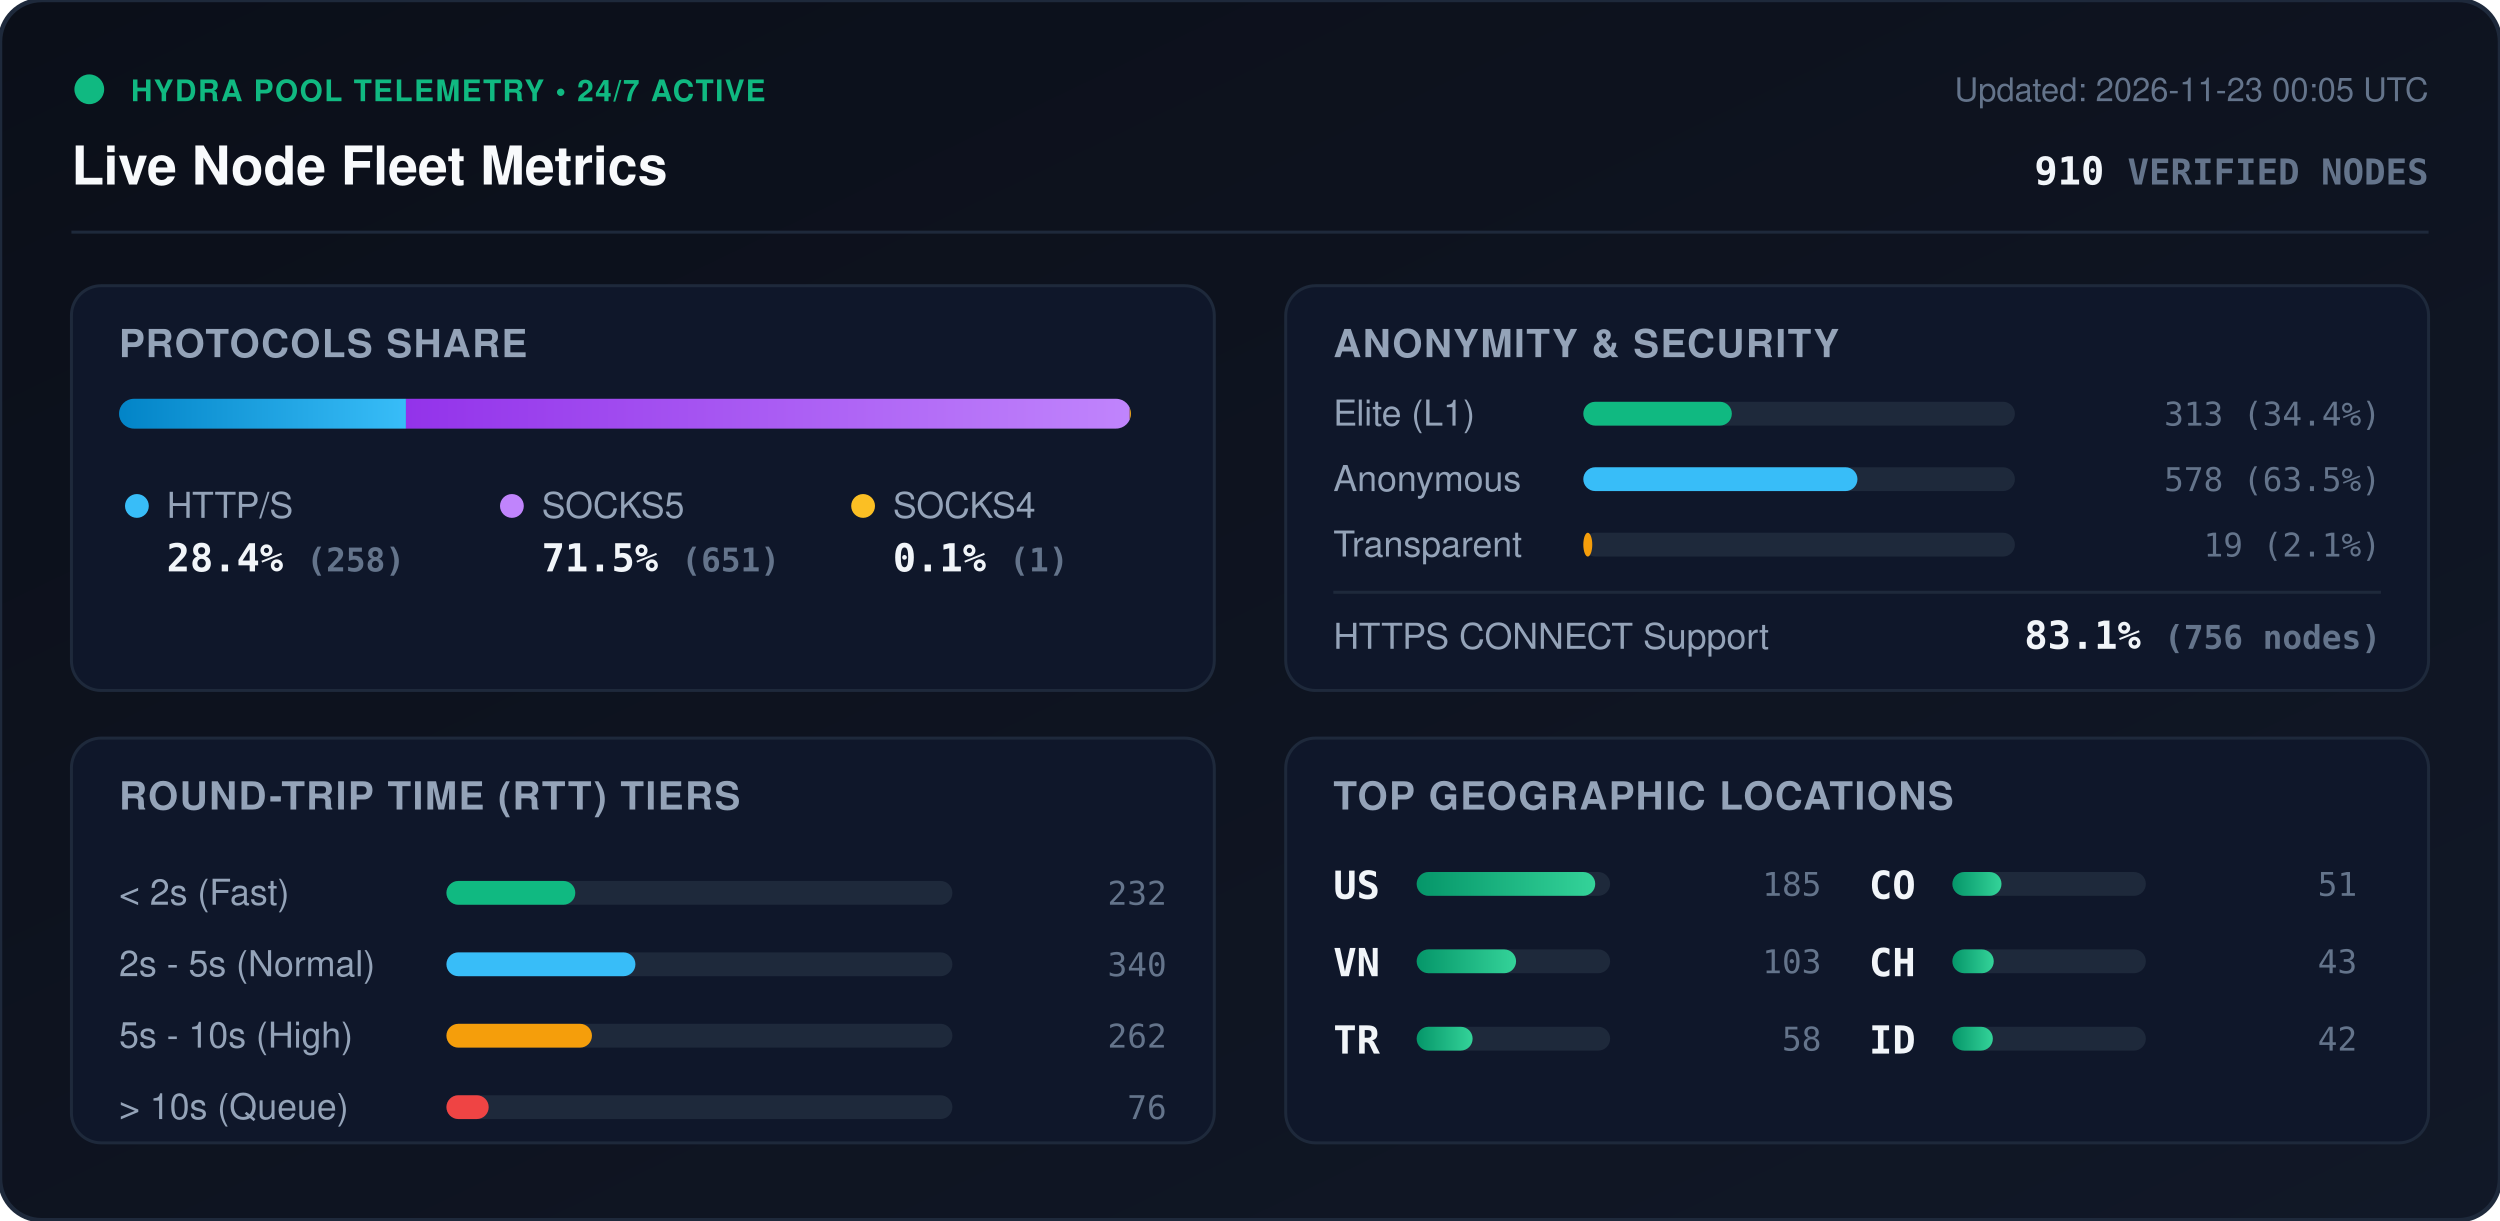
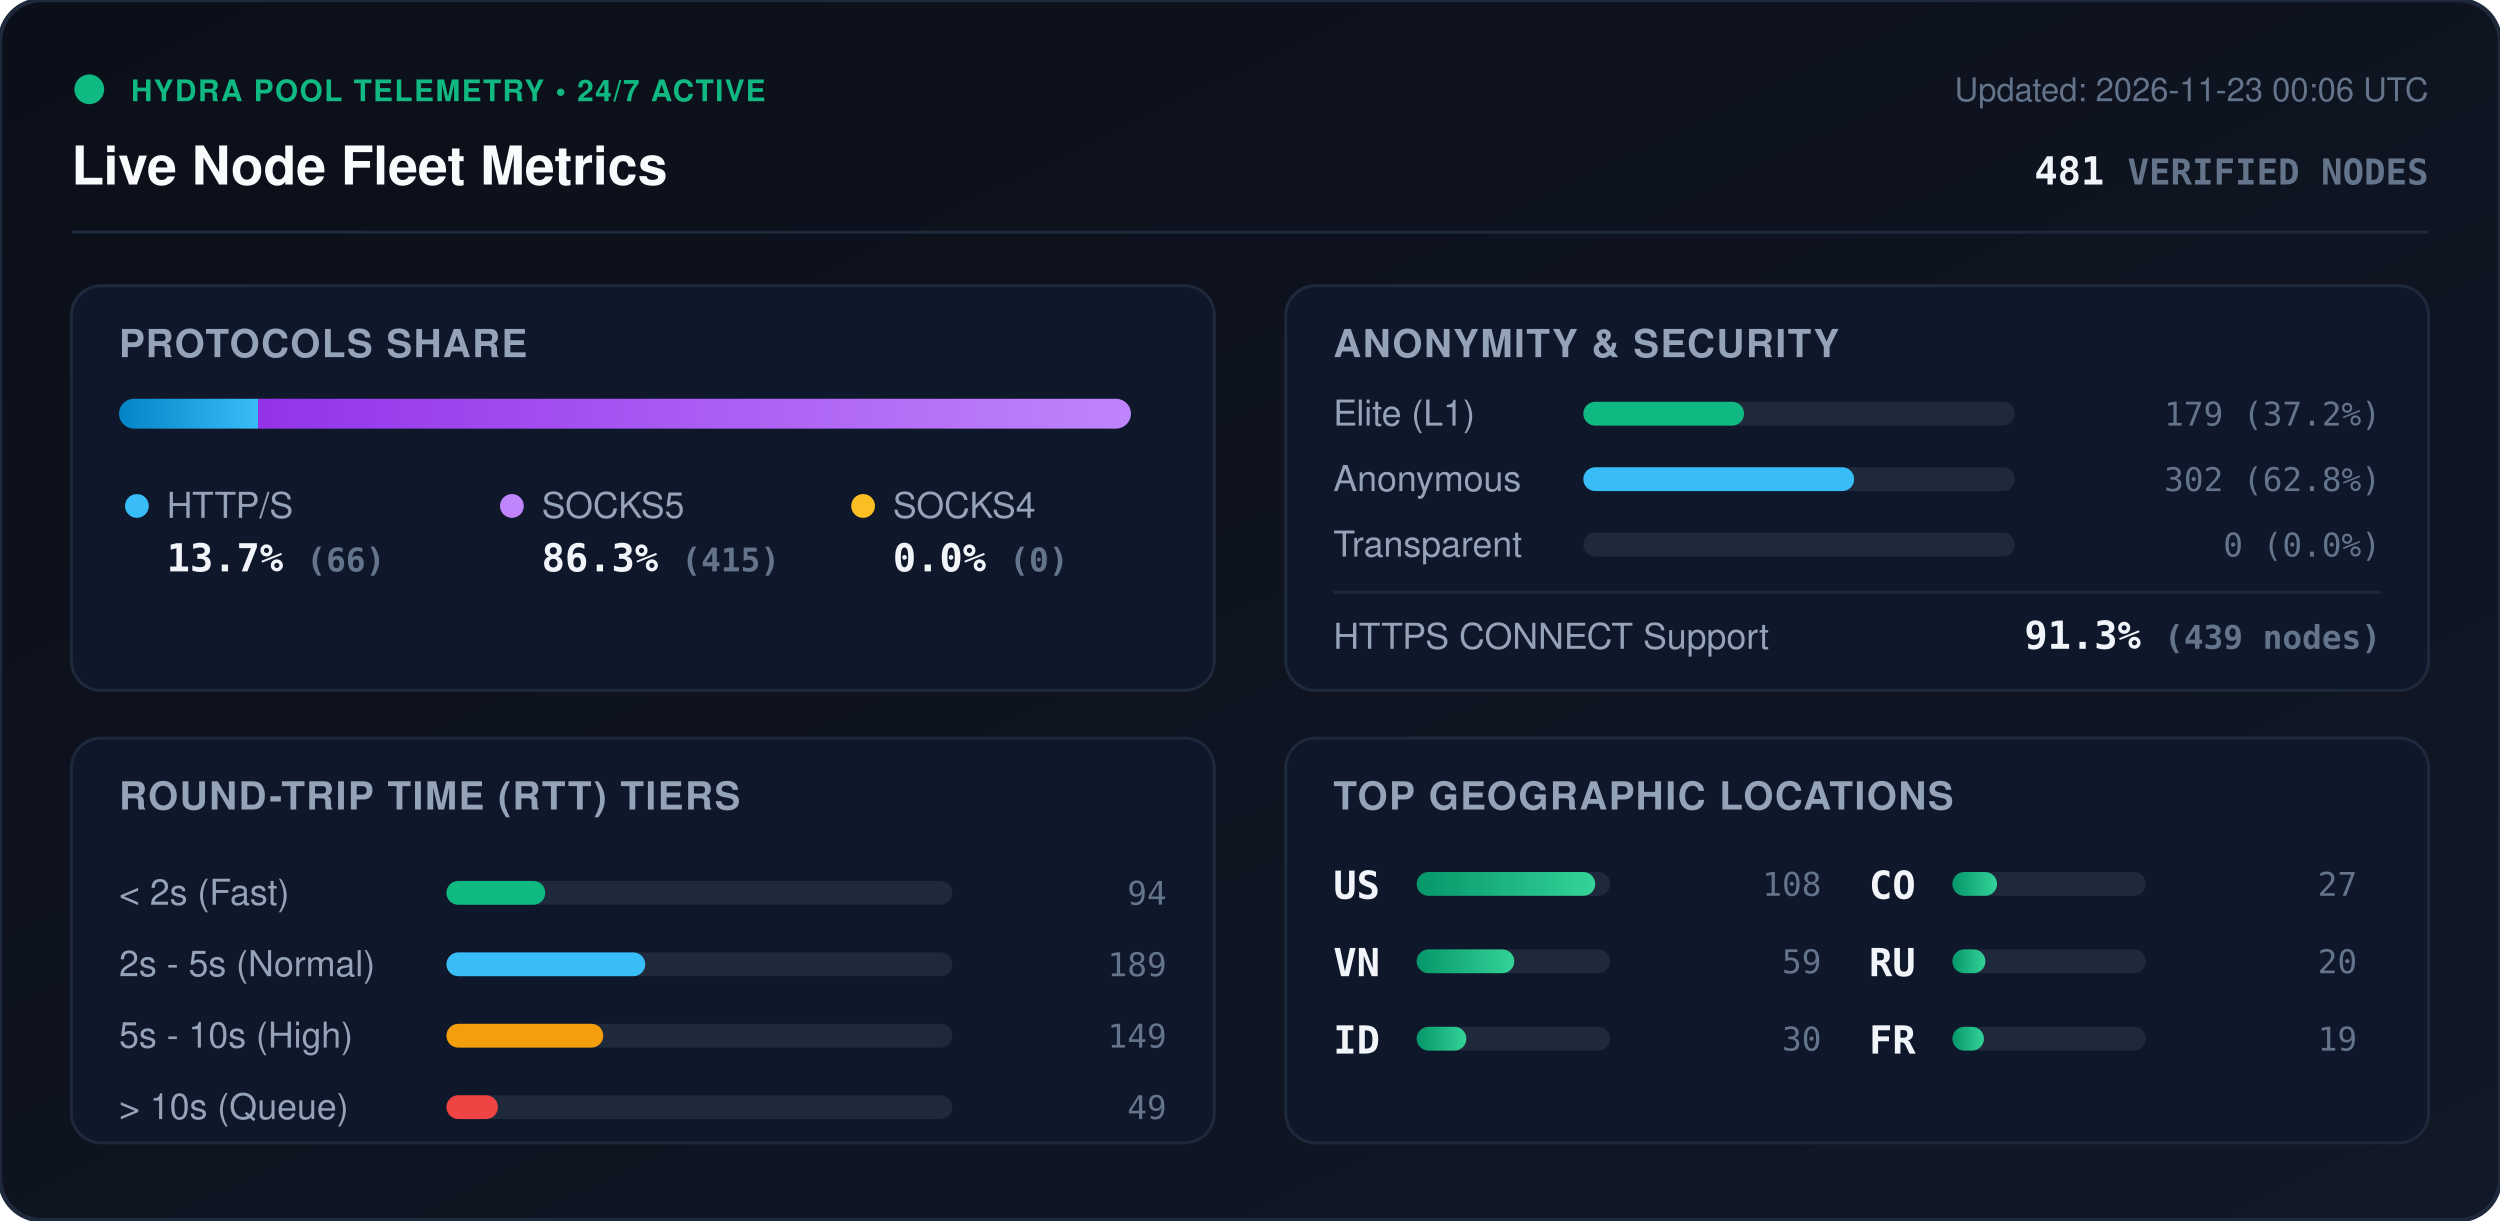
<svg xmlns="http://www.w3.org/2000/svg" viewBox="0 0 840 410" width="840" height="410" style="max-width: 100%; height: auto;">
  <defs>
    <linearGradient id="bg" x1="0%" y1="0%" x2="100%" y2="100%">
      <stop offset="0%" stop-color="#0b0f19" />
      <stop offset="100%" stop-color="#111827" />
    </linearGradient>
    <linearGradient id="bar-http" x1="0%" y1="0%" x2="100%" y2="0%">
      <stop offset="0%" stop-color="#0284c7" />
      <stop offset="100%" stop-color="#38bdf8" />
    </linearGradient>
    <linearGradient id="bar-socks5" x1="0%" y1="0%" x2="100%" y2="0%">
      <stop offset="0%" stop-color="#9333ea" />
      <stop offset="100%" stop-color="#c084fc" />
    </linearGradient>
    <linearGradient id="bar-socks4" x1="0%" y1="0%" x2="100%" y2="0%">
      <stop offset="0%" stop-color="#d97706" />
      <stop offset="100%" stop-color="#fbbf24" />
    </linearGradient>
    <linearGradient id="bar-green" x1="0%" y1="0%" x2="100%" y2="0%">
      <stop offset="0%" stop-color="#059669" />
      <stop offset="100%" stop-color="#34d399" />
    </linearGradient>
    <clipPath id="prog-track-clip">
      <rect width="340.0" height="10" rx="5" />
    </clipPath>
    <style>
      .title { font: 700 18px -apple-system, BlinkMacSystemFont, 'Segoe UI', Helvetica, Arial, sans-serif; fill: #f8fafc; }
      .sub { font: 500 11px -apple-system, BlinkMacSystemFont, 'Segoe UI', Helvetica, Arial, sans-serif; fill: #64748b; }
      .section-hdr { font: 600 13px -apple-system, BlinkMacSystemFont, 'Segoe UI', Helvetica, Arial, sans-serif; fill: #94a3b8; letter-spacing: 0.5px; }
      .metric-val { font: 700 13px -apple-system, BlinkMacSystemFont, 'Segoe UI', Helvetica, Arial, sans-serif; fill: #f1f5f9; }
      .metric-lbl { font: 500 12px -apple-system, BlinkMacSystemFont, 'Segoe UI', Helvetica, Arial, sans-serif; fill: #94a3b8; }
      .badge-txt { font: 700 10px -apple-system, BlinkMacSystemFont, 'Segoe UI', Helvetica, Arial, sans-serif; fill: #10b981; letter-spacing: 0.5px; }
      .mono { font-family: ui-monospace, SFMono-Regular, Menlo, Monaco, Consolas, monospace; }
      .pulse { animation: beacon 2s infinite ease-in-out; }
      @keyframes beacon { 0%, 100% { opacity: 1; } 50% { opacity: 0.35; } }
    </style>
  </defs>
  <rect width="840" height="410" rx="14" fill="url(#bg)" stroke="#1e293b" stroke-width="1.5" />
  <g transform="translate(24, 24)">
    <circle cx="6" cy="6" r="5" fill="#10b981" class="pulse" />
    <text x="20" y="10" class="badge-txt">HYDRA POOL TELEMETRY • 24/7 ACTIVE</text>
    <text x="0" y="38" class="title">Live Node Fleet Metrics</text>
-     <text x="792" y="10" text-anchor="end" class="sub">Updated: 2026-11-23 00:05 UTC</text>
-     <text x="792" y="38" text-anchor="end" class="metric-val mono" fill="#38bdf8">910 <tspan font-size="12" fill="#64748b">VERIFIED NODES</tspan>
+     <text x="792" y="10" text-anchor="end" class="sub">Updated: 2026-11-23 00:06 UTC</text>
+     <text x="792" y="38" text-anchor="end" class="metric-val mono" fill="#38bdf8">481 <tspan font-size="12" fill="#64748b">VERIFIED NODES</tspan>
    </text>
  </g>
  <line x1="24" y1="78" x2="816" y2="78" stroke="#1e293b" stroke-width="1" />
  <g transform="translate(24, 96)">
    <rect width="384" height="136" rx="10" fill="#0f172a" stroke="#1e293b" />
    <text x="16" y="24" class="section-hdr">PROTOCOLS SHARE</text>
    <g transform="translate(16, 38)">
      <rect width="340.0" height="10" rx="5" fill="#1e293b" />
      <g clip-path="url(#prog-track-clip)">
-         <rect x="0" width="96.4" height="10" fill="url(#bar-http)" />
-         <rect x="96.4" width="243.2" height="10" fill="url(#bar-socks5)" />
-         <rect x="339.6" width="0.4" height="10" fill="url(#bar-socks4)" />
+         <rect x="0" width="46.7" height="10" fill="url(#bar-http)" />
+         <rect x="46.7" width="293.3" height="10" fill="url(#bar-socks5)" />
+         <rect x="340.0" width="0.0" height="10" fill="url(#bar-socks4)" />
      </g>
    </g>
    <g transform="translate(16, 68)">
      <circle cx="6" cy="6" r="4" fill="#38bdf8" />
      <text x="16" y="10" class="metric-lbl">HTTP/S</text>
-       <text x="16" y="28" class="metric-val mono">28.4% <tspan font-size="11" fill="#64748b">(258)</tspan>
+       <text x="16" y="28" class="metric-val mono">13.7% <tspan font-size="11" fill="#64748b">(66)</tspan>
      </text>
      <circle cx="132" cy="6" r="4" fill="#c084fc" />
      <text x="142" y="10" class="metric-lbl">SOCKS5</text>
-       <text x="142" y="28" class="metric-val mono">71.5% <tspan font-size="11" fill="#64748b">(651)</tspan>
+       <text x="142" y="28" class="metric-val mono">86.3% <tspan font-size="11" fill="#64748b">(415)</tspan>
      </text>
      <circle cx="250" cy="6" r="4" fill="#fbbf24" />
      <text x="260" y="10" class="metric-lbl">SOCKS4</text>
-       <text x="260" y="28" class="metric-val mono">0.1% <tspan font-size="11" fill="#64748b">(1)</tspan>
+       <text x="260" y="28" class="metric-val mono">0.0% <tspan font-size="11" fill="#64748b">(0)</tspan>
      </text>
    </g>
  </g>
  <g transform="translate(432, 96)">
    <rect width="384" height="136" rx="10" fill="#0f172a" stroke="#1e293b" />
    <text x="16" y="24" class="section-hdr">ANONYMITY &amp; SECURITY</text>
    <text x="16" y="47" class="metric-lbl">Elite (L1)</text>
    <rect x="100" y="39" width="145.0" height="8" rx="4" fill="#1e293b" />
-     <rect x="100" y="39" width="49.9" height="8" rx="4" fill="#10b981" />
-     <text x="368" y="47" text-anchor="end" class="mono sub" fill="#e2e8f0">313 (34.4%)</text>
+     <rect x="100" y="39" width="54.0" height="8" rx="4" fill="#10b981" />
+     <text x="368" y="47" text-anchor="end" class="mono sub" fill="#e2e8f0">179 (37.2%)</text>
    <text x="16" y="69" class="metric-lbl">Anonymous</text>
    <rect x="100" y="61" width="145.0" height="8" rx="4" fill="#1e293b" />
-     <rect x="100" y="61" width="92.1" height="8" rx="4" fill="#38bdf8" />
-     <text x="368" y="69" text-anchor="end" class="mono sub" fill="#e2e8f0">578 (63.5%)</text>
+     <rect x="100" y="61" width="91.0" height="8" rx="4" fill="#38bdf8" />
+     <text x="368" y="69" text-anchor="end" class="mono sub" fill="#e2e8f0">302 (62.8%)</text>
    <text x="16" y="91" class="metric-lbl">Transparent</text>
    <rect x="100" y="83" width="145.0" height="8" rx="4" fill="#1e293b" />
-     <rect x="100" y="83" width="3.0" height="8" rx="4" fill="#f59e0b" />
-     <text x="368" y="91" text-anchor="end" class="mono sub" fill="#e2e8f0">19 (2.1%)</text>
+     <rect x="100" y="83" width="0.0" height="8" rx="4" fill="#f59e0b" />
+     <text x="368" y="91" text-anchor="end" class="mono sub" fill="#e2e8f0">0 (0.0%)</text>
    <line x1="16" y1="103" x2="368" y2="103" stroke="#1e293b" stroke-width="1" />
    <text x="16" y="122" class="metric-lbl">HTTPS CONNECT Support</text>
-     <text x="368" y="122" text-anchor="end" class="metric-val mono" fill="#34d399">83.1% <tspan font-size="11" fill="#64748b">(756 nodes)</tspan>
+     <text x="368" y="122" text-anchor="end" class="metric-val mono" fill="#34d399">91.3% <tspan font-size="11" fill="#64748b">(439 nodes)</tspan>
    </text>
  </g>
  <g transform="translate(24, 248)">
    <rect width="384" height="136" rx="10" fill="#0f172a" stroke="#1e293b" />
    <text x="16" y="24" class="section-hdr">ROUND-TRIP TIME (RTT) TIERS</text>
    <g transform="translate(16, 42)">
      <text x="0" y="14" class="metric-lbl">&lt; 2s (Fast)</text>
      <rect x="110" y="6" width="170" height="8" rx="4" fill="#1e293b" />
-       <rect x="110" y="6" width="43.3" height="8" rx="4" fill="#10b981" />
-       <text x="352" y="14" text-anchor="end" class="mono sub">232</text>
+       <rect x="110" y="6" width="33.2" height="8" rx="4" fill="#10b981" />
+       <text x="352" y="14" text-anchor="end" class="mono sub">94</text>
      <text x="0" y="38" class="metric-lbl">2s - 5s (Normal)</text>
      <rect x="110" y="30" width="170" height="8" rx="4" fill="#1e293b" />
-       <rect x="110" y="30" width="63.5" height="8" rx="4" fill="#38bdf8" />
-       <text x="352" y="38" text-anchor="end" class="mono sub">340</text>
+       <rect x="110" y="30" width="66.8" height="8" rx="4" fill="#38bdf8" />
+       <text x="352" y="38" text-anchor="end" class="mono sub">189</text>
      <text x="0" y="62" class="metric-lbl">5s - 10s (High)</text>
      <rect x="110" y="54" width="170" height="8" rx="4" fill="#1e293b" />
-       <rect x="110" y="54" width="48.9" height="8" rx="4" fill="#f59e0b" />
-       <text x="352" y="62" text-anchor="end" class="mono sub">262</text>
+       <rect x="110" y="54" width="52.7" height="8" rx="4" fill="#f59e0b" />
+       <text x="352" y="62" text-anchor="end" class="mono sub">149</text>
      <text x="0" y="86" class="metric-lbl">&gt; 10s (Queue)</text>
      <rect x="110" y="78" width="170" height="8" rx="4" fill="#1e293b" />
-       <rect x="110" y="78" width="14.2" height="8" rx="4" fill="#ef4444" />
-       <text x="352" y="86" text-anchor="end" class="mono sub">76</text>
+       <rect x="110" y="78" width="17.3" height="8" rx="4" fill="#ef4444" />
+       <text x="352" y="86" text-anchor="end" class="mono sub">49</text>
    </g>
  </g>
  <g transform="translate(432, 248)">
    <rect width="384" height="136" rx="10" fill="#0f172a" stroke="#1e293b" />
    <text x="16" y="24" class="section-hdr">TOP GEOGRAPHIC LOCATIONS</text>
    <g transform="translate(16, 42)">
      <g transform="translate(0, 0)">
        <text x="0" y="12" class="mono metric-val" font-size="12">US</text>
        <rect x="28" y="3" width="65" height="8" rx="4" fill="#1e293b" />
        <rect x="28" y="3" width="60.0" height="8" rx="4" fill="url(#bar-green)" />
-         <text x="164" y="11" text-anchor="end" class="mono sub">185</text>
+         <text x="164" y="11" text-anchor="end" class="mono sub">108</text>
      </g>
      <g transform="translate(0, 26)">
        <text x="0" y="12" class="mono metric-val" font-size="12">VN</text>
        <rect x="28" y="3" width="65" height="8" rx="4" fill="#1e293b" />
-         <rect x="28" y="3" width="33.4" height="8" rx="4" fill="url(#bar-green)" />
-         <text x="164" y="11" text-anchor="end" class="mono sub">103</text>
+         <rect x="28" y="3" width="32.8" height="8" rx="4" fill="url(#bar-green)" />
+         <text x="164" y="11" text-anchor="end" class="mono sub">59</text>
      </g>
      <g transform="translate(0, 52)">
-         <text x="0" y="12" class="mono metric-val" font-size="12">TR</text>
+         <text x="0" y="12" class="mono metric-val" font-size="12">ID</text>
        <rect x="28" y="3" width="65" height="8" rx="4" fill="#1e293b" />
-         <rect x="28" y="3" width="18.8" height="8" rx="4" fill="url(#bar-green)" />
-         <text x="164" y="11" text-anchor="end" class="mono sub">58</text>
+         <rect x="28" y="3" width="16.7" height="8" rx="4" fill="url(#bar-green)" />
+         <text x="164" y="11" text-anchor="end" class="mono sub">30</text>
      </g>
      <g transform="translate(180, 0)">
        <text x="0" y="12" class="mono metric-val" font-size="12">CO</text>
        <rect x="28" y="3" width="65" height="8" rx="4" fill="#1e293b" />
-         <rect x="28" y="3" width="16.5" height="8" rx="4" fill="url(#bar-green)" />
-         <text x="164" y="11" text-anchor="end" class="mono sub">51</text>
+         <rect x="28" y="3" width="15.0" height="8" rx="4" fill="url(#bar-green)" />
+         <text x="164" y="11" text-anchor="end" class="mono sub">27</text>
      </g>
      <g transform="translate(180, 26)">
-         <text x="0" y="12" class="mono metric-val" font-size="12">CH</text>
+         <text x="0" y="12" class="mono metric-val" font-size="12">RU</text>
        <rect x="28" y="3" width="65" height="8" rx="4" fill="#1e293b" />
-         <rect x="28" y="3" width="13.9" height="8" rx="4" fill="url(#bar-green)" />
-         <text x="164" y="11" text-anchor="end" class="mono sub">43</text>
+         <rect x="28" y="3" width="11.1" height="8" rx="4" fill="url(#bar-green)" />
+         <text x="164" y="11" text-anchor="end" class="mono sub">20</text>
      </g>
      <g transform="translate(180, 52)">
-         <text x="0" y="12" class="mono metric-val" font-size="12">ID</text>
+         <text x="0" y="12" class="mono metric-val" font-size="12">FR</text>
        <rect x="28" y="3" width="65" height="8" rx="4" fill="#1e293b" />
-         <rect x="28" y="3" width="13.6" height="8" rx="4" fill="url(#bar-green)" />
-         <text x="164" y="11" text-anchor="end" class="mono sub">42</text>
+         <rect x="28" y="3" width="10.6" height="8" rx="4" fill="url(#bar-green)" />
+         <text x="164" y="11" text-anchor="end" class="mono sub">19</text>
      </g>
    </g>
  </g>
</svg>
